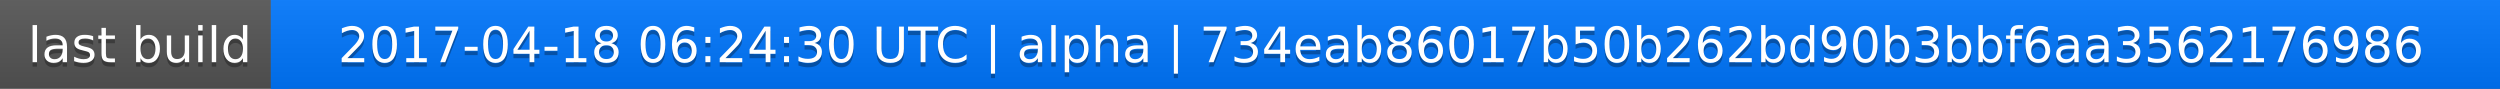
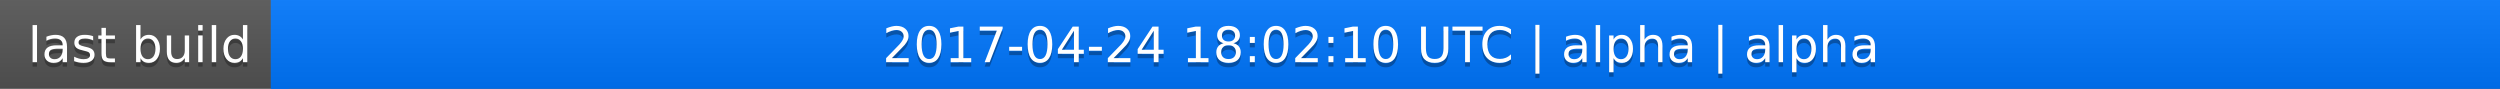
<svg xmlns="http://www.w3.org/2000/svg" width="563" height="20">
  <linearGradient id="a" x2="0" y2="100%">
    <stop offset="0" stop-color="#bbb" stop-opacity=".1" />
    <stop offset="1" stop-opacity=".1" />
  </linearGradient>
  <rect rx="0" width="563" height="20" fill="#555" />
  <rect rx="0" x="61" width="502" height="20" fill="#07f" />
  <path fill="#07f" d="M61 0h4v20h-4z" />
  <rect rx="0" width="563" height="20" fill="url(#a)" />
  <g fill="#fff" text-anchor="middle" font-family="DejaVu Sans,Verdana,Geneva,sans-serif" font-size="11">
    <text x="31.5" y="15" fill="#010101" fill-opacity=".3">last build</text>
    <text x="31.5" y="14">last build</text>
-     <text x="311" y="15" fill="#010101" fill-opacity=".3">2017-04-18 06:24:30 UTC | alpha | 734eab86017b50b262bd90b3bbf6aa3562176986</text>
-     <text x="311" y="14">2017-04-18 06:24:30 UTC | alpha | 734eab86017b50b262bd90b3bbf6aa3562176986</text>
+     <text x="311" y="15" fill="#010101" fill-opacity=".3">2017-04-24 18:02:10 UTC | alpha | alpha</text>
+     <text x="311" y="14">2017-04-24 18:02:10 UTC | alpha | alpha</text>
  </g>
</svg>
